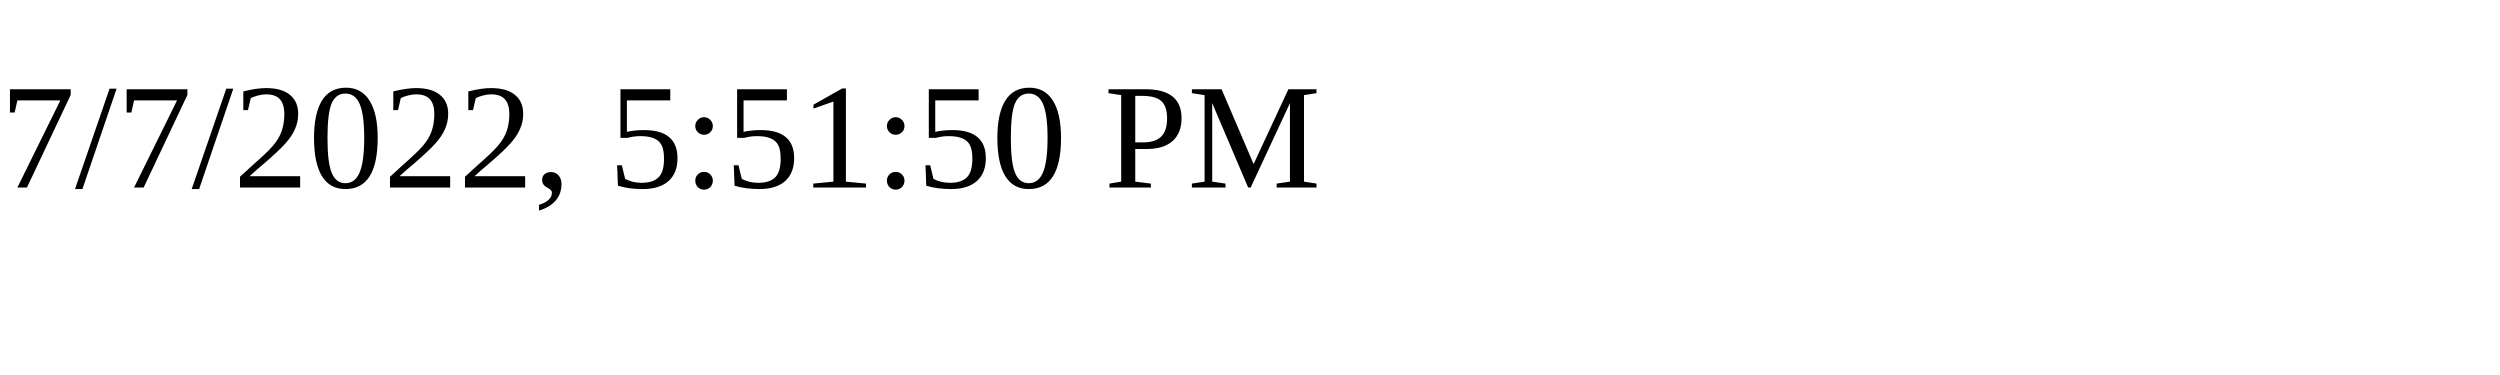
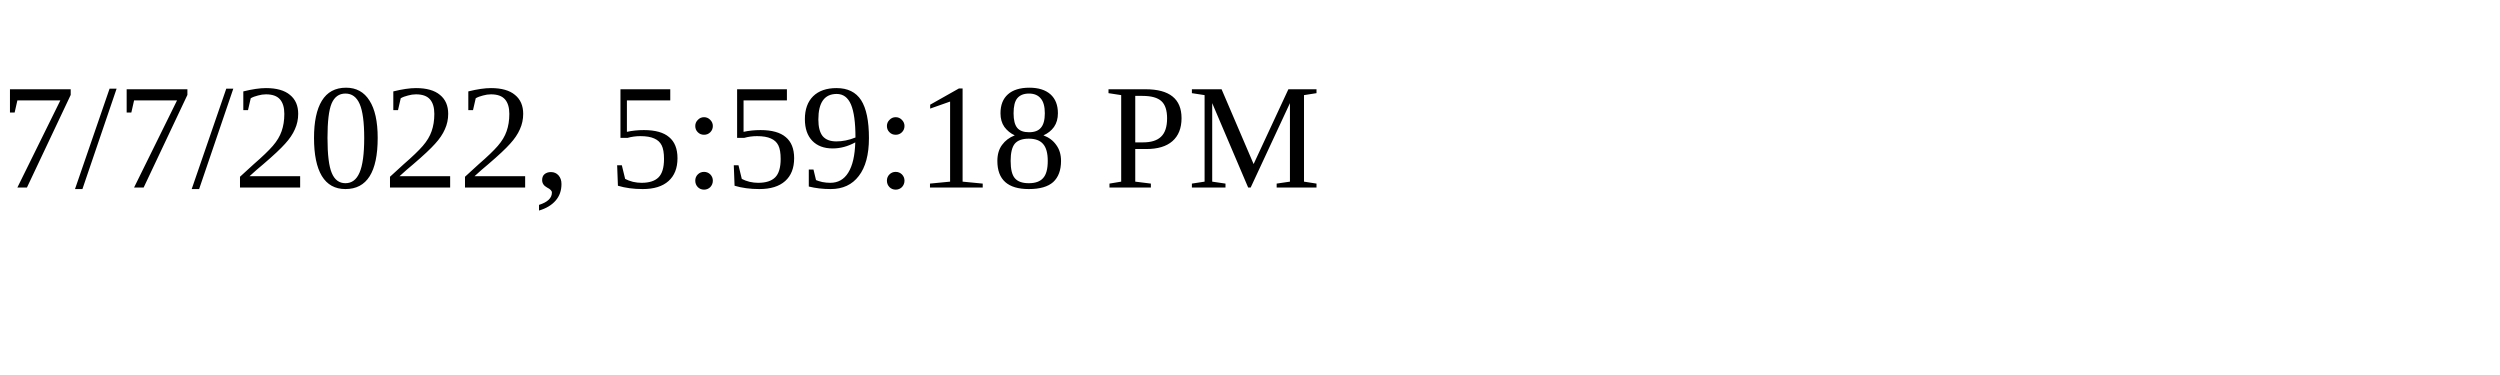
<svg xmlns="http://www.w3.org/2000/svg" height="30" width="200">
-   <text x="0" y="15">7/7/2022, 5:51:50 PM</text>
+   <text x="0" y="15">7/7/2022, 5:59:18 PM</text>
</svg>
